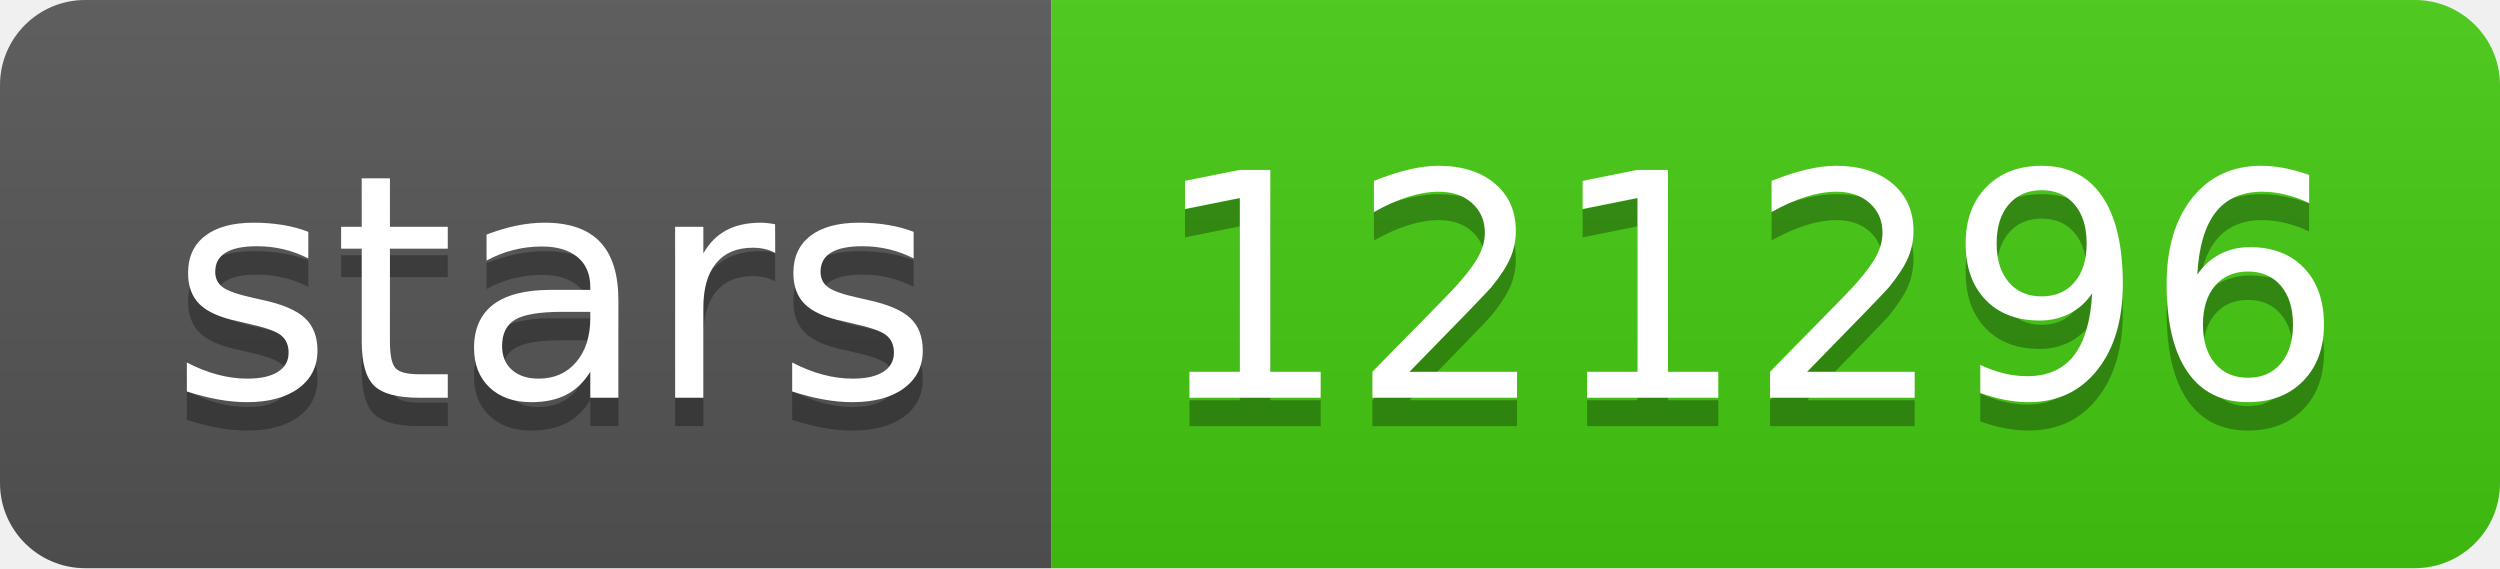
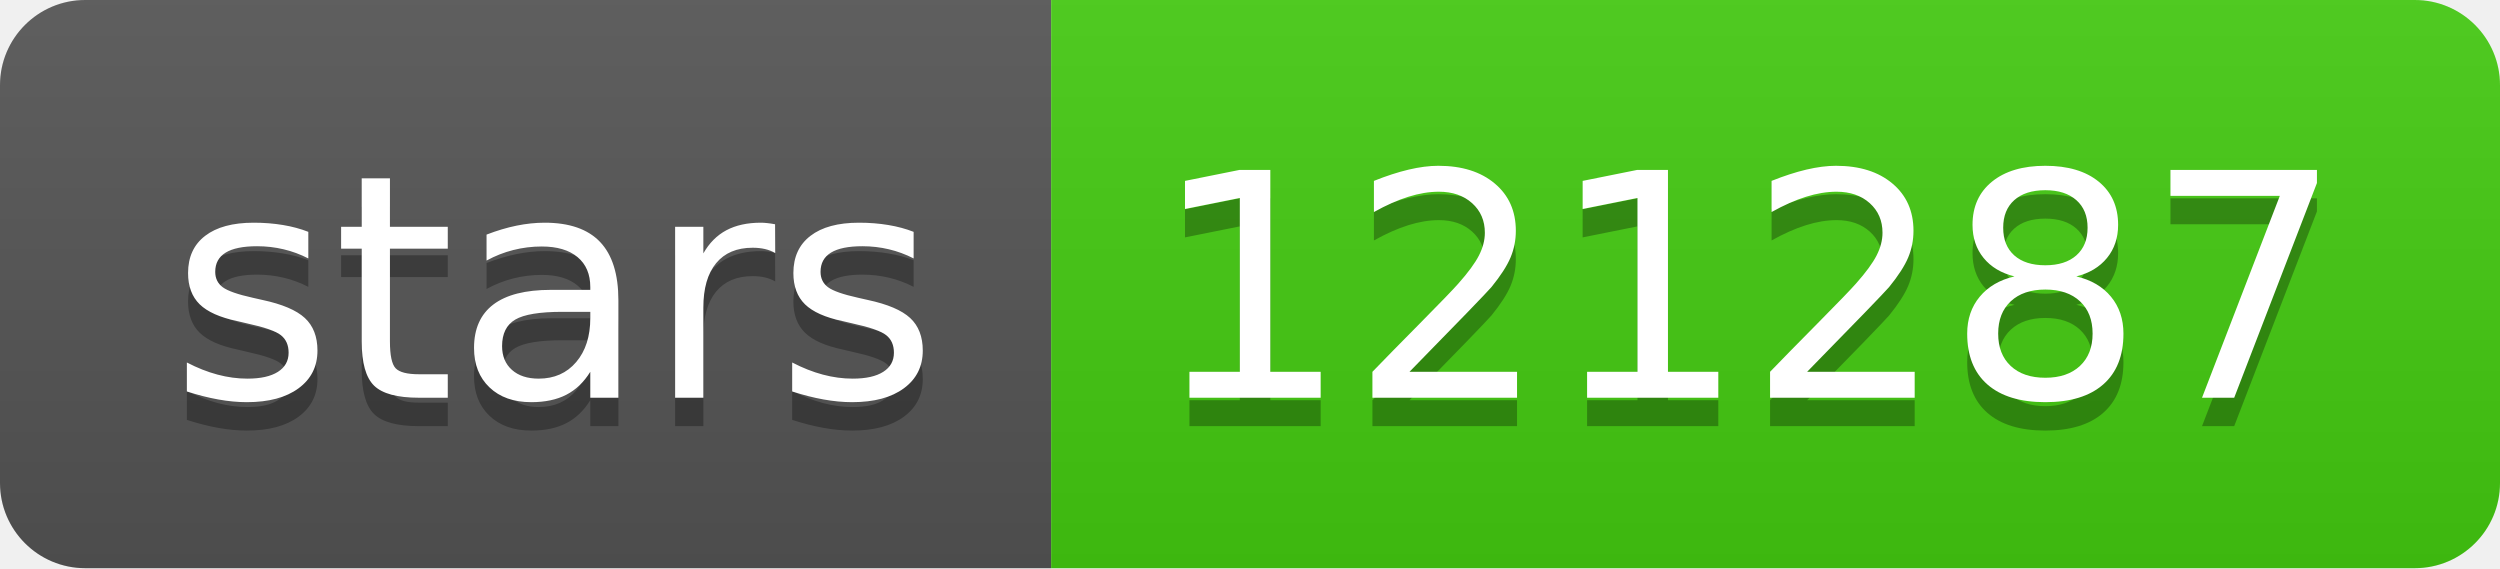
- <svg xmlns="http://www.w3.org/2000/svg" width="88" height="20" role="img" aria-label="stars: 121296">
+ <svg xmlns="http://www.w3.org/2000/svg" width="88" height="20" role="img" aria-label="stars: 121287">
  <linearGradient id="s" x2="0" y2="100%">
    <stop offset="0" stop-color="#bbb" stop-opacity=".1" />
    <stop offset="1" stop-opacity=".1" />
  </linearGradient>
  <clipPath id="r">
    <rect width="88" height="20" rx="3" fill="#fff" />
  </clipPath>
  <g clip-path="url(#r)">
    <rect width="37" height="20" fill="#555" />
    <rect x="37" width="51" height="20" fill="#4c1" />
    <rect width="88" height="20" fill="url(#s)" />
  </g>
  <g fill="#fff" text-anchor="middle" font-family="Verdana,Geneva,DejaVu Sans,sans-serif" text-rendering="geometricPrecision" font-size="110">
    <text aria-hidden="true" x="195" y="150" fill="#010101" fill-opacity=".3" transform="scale(.1)" textLength="270">stars</text>
    <text x="195" y="140" transform="scale(.1)" fill="#fff" textLength="270">stars</text>
-     <text aria-hidden="true" x="615" y="150" fill="#010101" fill-opacity=".3" transform="scale(.1)" textLength="410">121296</text>
-     <text x="615" y="140" transform="scale(.1)" fill="#fff" textLength="410">121296</text>
+     <text aria-hidden="true" x="615" y="150" fill="#010101" fill-opacity=".3" transform="scale(.1)" textLength="410">121287</text>
+     <text x="615" y="140" transform="scale(.1)" fill="#fff" textLength="410">121287</text>
  </g>
</svg>
